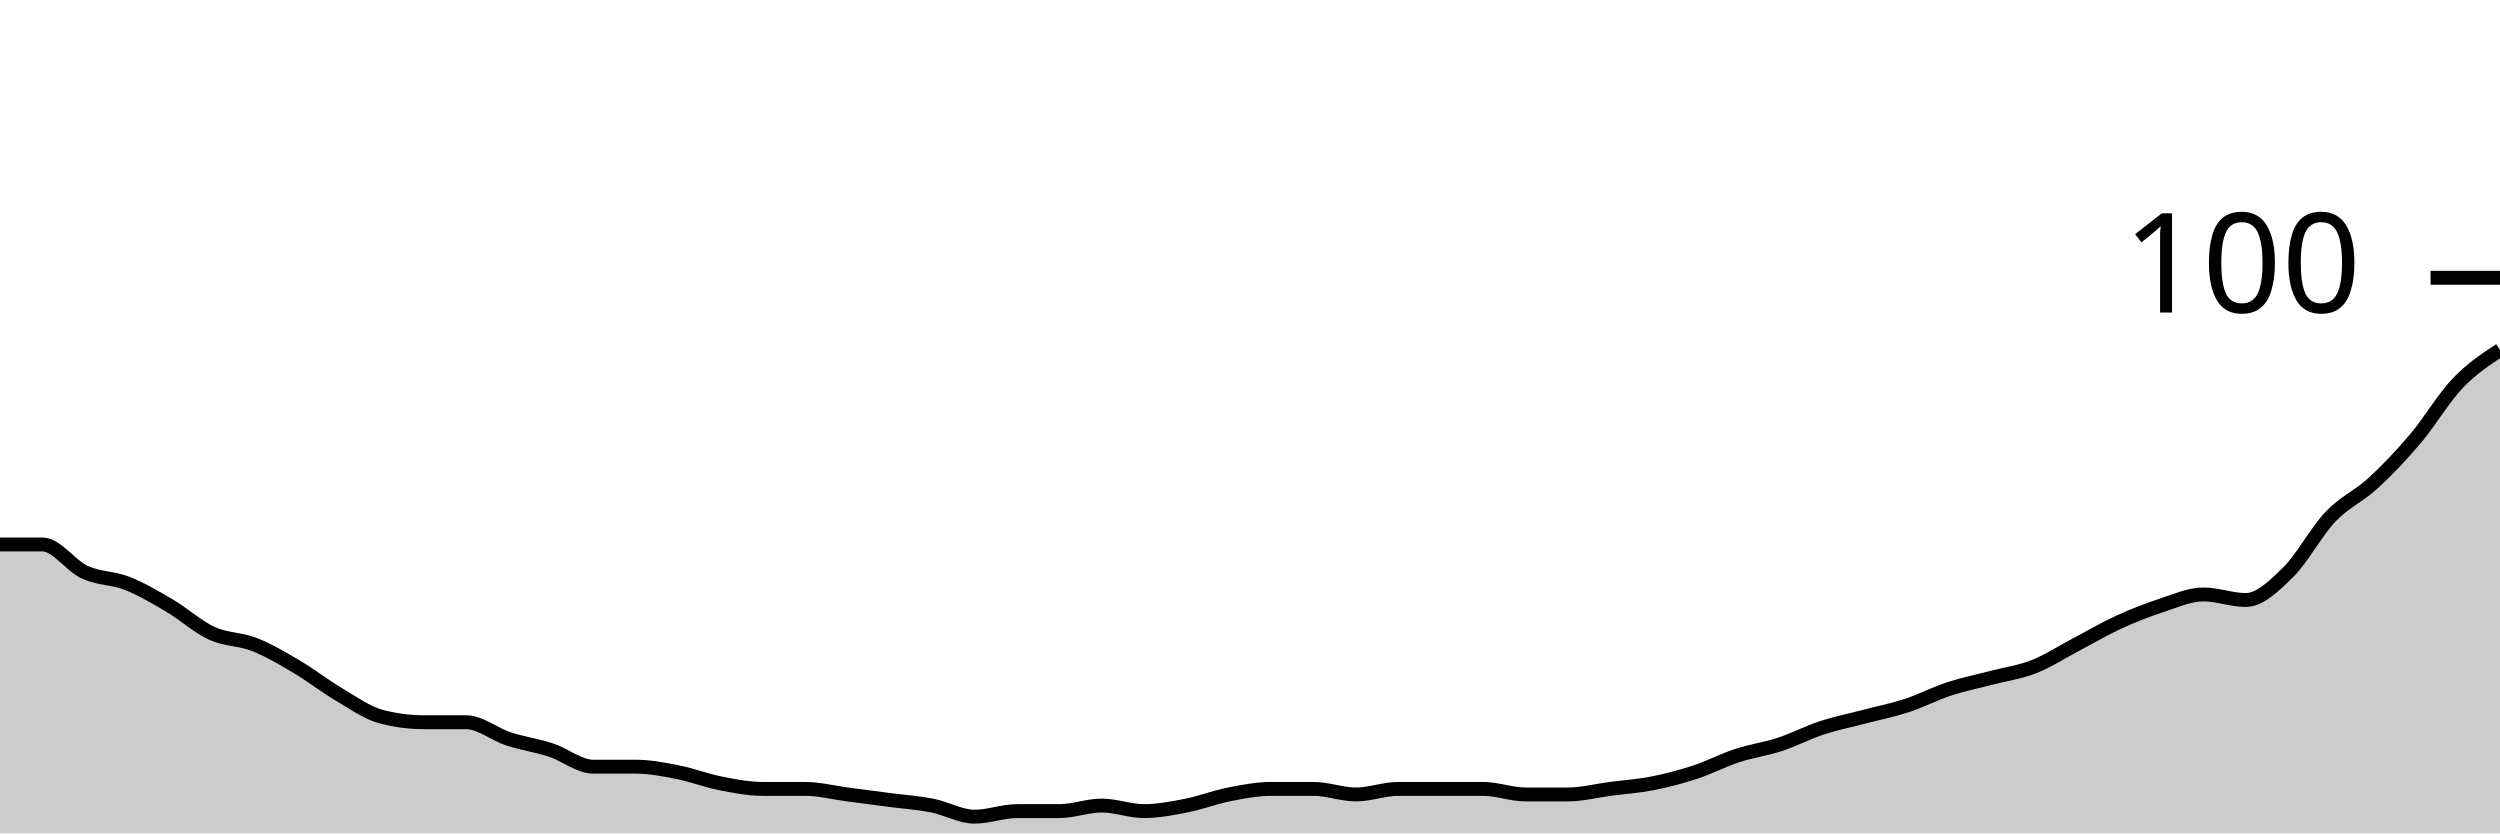
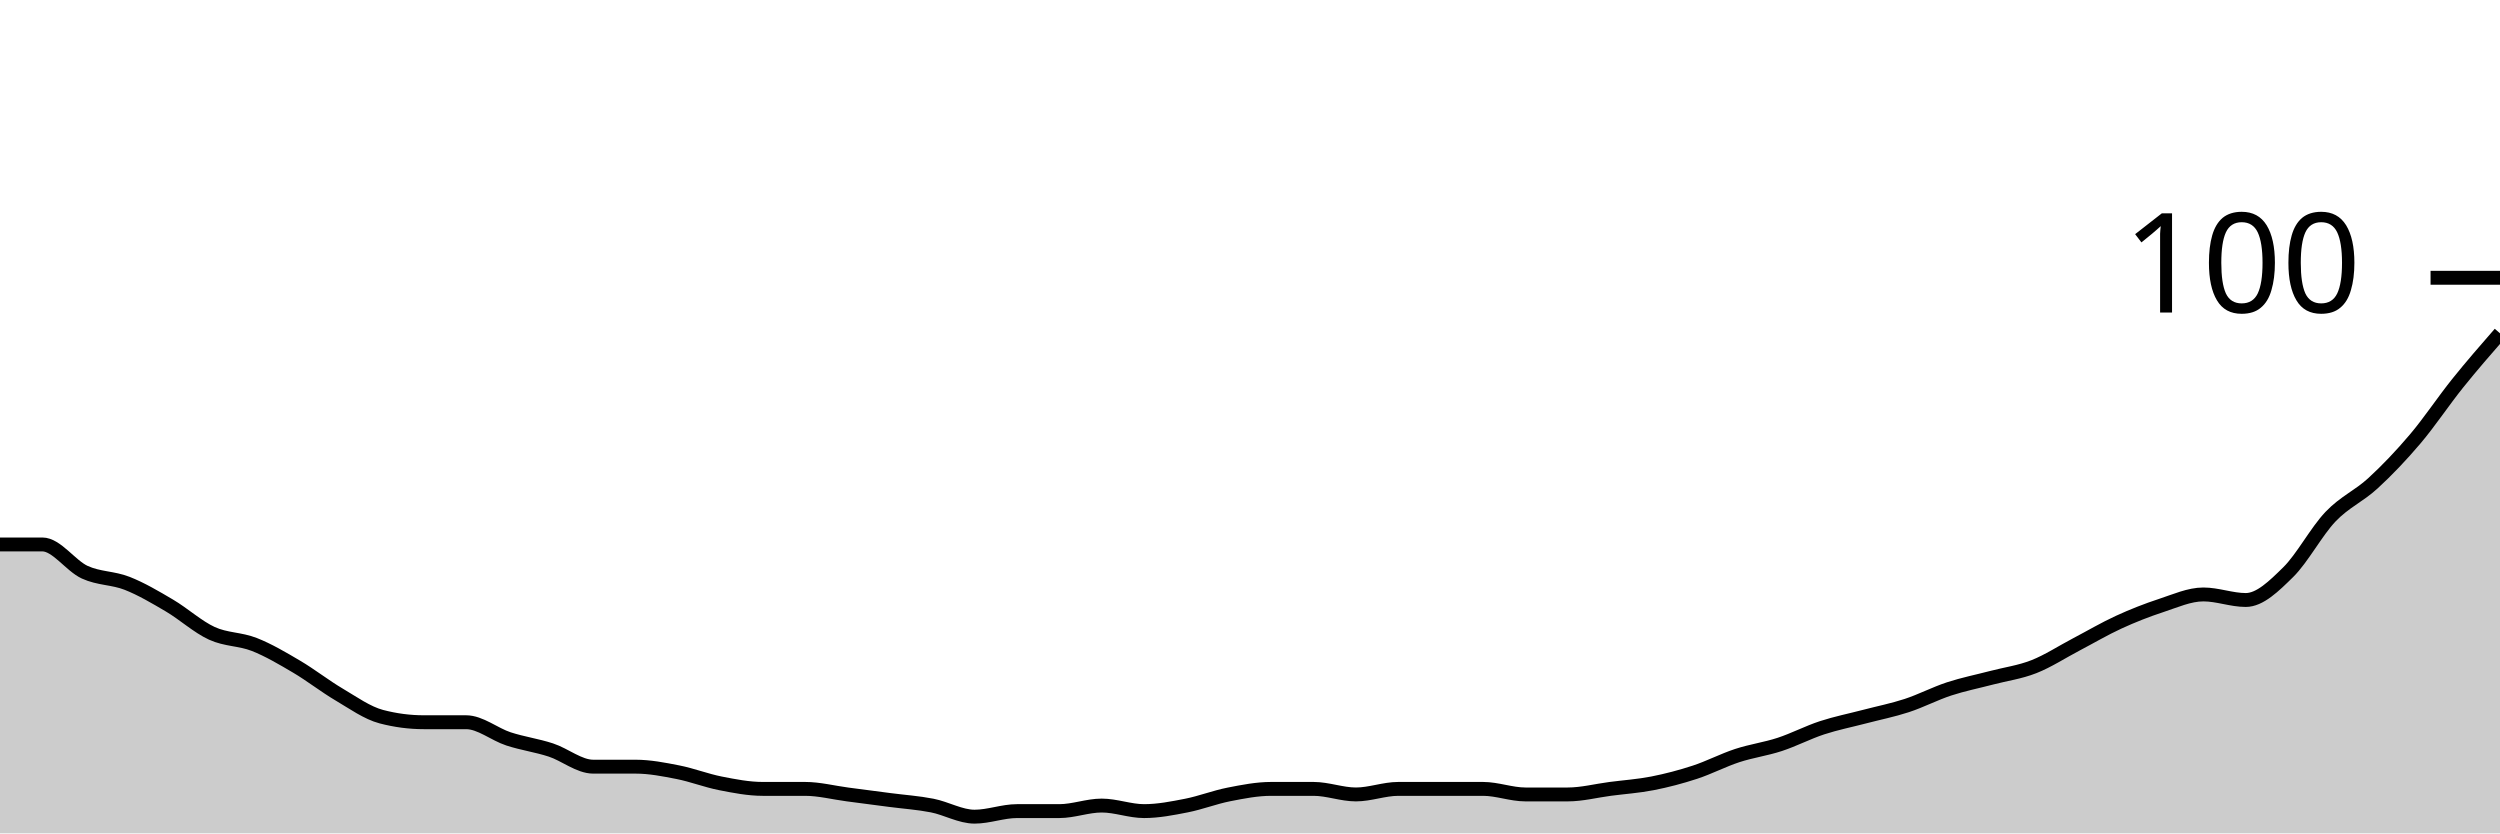
<svg xmlns="http://www.w3.org/2000/svg" viewBox="0 0 180 60">
  <g transform="translate(0,20)">
-     <path class="area" fill="rgba(0, 0, 0, 0.2)" d="M0,19.2C1.017,19.2,2.034,19.2,3.051,19.2C4.068,19.2,5.085,20.733,6.102,21.2C7.119,21.667,8.136,21.6,9.153,22C10.169,22.4,11.186,23,12.203,23.6C13.22,24.2,14.237,25.133,15.254,25.6C16.271,26.067,17.288,26,18.305,26.4C19.322,26.8,20.339,27.4,21.356,28C22.373,28.6,23.39,29.4,24.407,30C25.424,30.6,26.441,31.333,27.458,31.6C28.475,31.867,29.492,32,30.508,32C31.525,32,32.542,32,33.559,32C34.576,32,35.593,32.867,36.61,33.2C37.627,33.533,38.644,33.667,39.661,34C40.678,34.333,41.695,35.2,42.712,35.2C43.729,35.2,44.746,35.2,45.763,35.2C46.78,35.2,47.797,35.4,48.814,35.6C49.831,35.8,50.847,36.2,51.864,36.4C52.881,36.6,53.898,36.8,54.915,36.8C55.932,36.8,56.949,36.8,57.966,36.8C58.983,36.8,60,37.067,61.017,37.2C62.034,37.333,63.051,37.467,64.068,37.6C65.085,37.733,66.102,37.8,67.119,38C68.136,38.2,69.153,38.8,70.169,38.8C71.186,38.8,72.203,38.4,73.22,38.4C74.237,38.4,75.254,38.4,76.271,38.4C77.288,38.4,78.305,38,79.322,38C80.339,38,81.356,38.4,82.373,38.4C83.39,38.4,84.407,38.2,85.424,38C86.441,37.8,87.458,37.4,88.475,37.2C89.492,37,90.508,36.8,91.525,36.8C92.542,36.8,93.559,36.8,94.576,36.8C95.593,36.8,96.61,37.2,97.627,37.2C98.644,37.2,99.661,36.8,100.678,36.8C101.695,36.8,102.712,36.8,103.729,36.8C104.746,36.8,105.763,36.8,106.78,36.8C107.797,36.8,108.814,37.2,109.831,37.2C110.847,37.2,111.864,37.2,112.881,37.2C113.898,37.2,114.915,36.933,115.932,36.8C116.949,36.667,117.966,36.6,118.983,36.4C120,36.2,121.017,35.933,122.034,35.6C123.051,35.267,124.068,34.733,125.085,34.4C126.102,34.067,127.119,33.933,128.136,33.6C129.153,33.267,130.169,32.733,131.186,32.4C132.203,32.067,133.22,31.867,134.237,31.6C135.254,31.333,136.271,31.133,137.288,30.8C138.305,30.467,139.322,29.933,140.339,29.6C141.356,29.267,142.373,29.067,143.39,28.8C144.407,28.533,145.424,28.4,146.441,28C147.458,27.6,148.475,26.933,149.492,26.4C150.508,25.867,151.525,25.267,152.542,24.8C153.559,24.333,154.576,23.933,155.593,23.6C156.61,23.267,157.627,22.8,158.644,22.8C159.661,22.8,160.678,23.2,161.695,23.2C162.712,23.2,163.729,22.2,164.746,21.2C165.763,20.2,166.78,18.267,167.797,17.2C168.814,16.133,169.831,15.733,170.847,14.8C171.864,13.867,172.881,12.8,173.898,11.6C174.915,10.4,175.932,8.667,176.949,7.6C177.966,6.533,178.983,5.867,180,5.2L180,40C178.983,40,177.966,40,176.949,40C175.932,40,174.915,40,173.898,40C172.881,40,171.864,40,170.847,40C169.831,40,168.814,40,167.797,40C166.78,40,165.763,40,164.746,40C163.729,40,162.712,40,161.695,40C160.678,40,159.661,40,158.644,40C157.627,40,156.61,40,155.593,40C154.576,40,153.559,40,152.542,40C151.525,40,150.508,40,149.492,40C148.475,40,147.458,40,146.441,40C145.424,40,144.407,40,143.39,40C142.373,40,141.356,40,140.339,40C139.322,40,138.305,40,137.288,40C136.271,40,135.254,40,134.237,40C133.22,40,132.203,40,131.186,40C130.169,40,129.153,40,128.136,40C127.119,40,126.102,40,125.085,40C124.068,40,123.051,40,122.034,40C121.017,40,120,40,118.983,40C117.966,40,116.949,40,115.932,40C114.915,40,113.898,40,112.881,40C111.864,40,110.847,40,109.831,40C108.814,40,107.797,40,106.78,40C105.763,40,104.746,40,103.729,40C102.712,40,101.695,40,100.678,40C99.661,40,98.644,40,97.627,40C96.61,40,95.593,40,94.576,40C93.559,40,92.542,40,91.525,40C90.508,40,89.492,40,88.475,40C87.458,40,86.441,40,85.424,40C84.407,40,83.39,40,82.373,40C81.356,40,80.339,40,79.322,40C78.305,40,77.288,40,76.271,40C75.254,40,74.237,40,73.22,40C72.203,40,71.186,40,70.169,40C69.153,40,68.136,40,67.119,40C66.102,40,65.085,40,64.068,40C63.051,40,62.034,40,61.017,40C60,40,58.983,40,57.966,40C56.949,40,55.932,40,54.915,40C53.898,40,52.881,40,51.864,40C50.847,40,49.831,40,48.814,40C47.797,40,46.78,40,45.763,40C44.746,40,43.729,40,42.712,40C41.695,40,40.678,40,39.661,40C38.644,40,37.627,40,36.61,40C35.593,40,34.576,40,33.559,40C32.542,40,31.525,40,30.508,40C29.492,40,28.475,40,27.458,40C26.441,40,25.424,40,24.407,40C23.39,40,22.373,40,21.356,40C20.339,40,19.322,40,18.305,40C17.288,40,16.271,40,15.254,40C14.237,40,13.22,40,12.203,40C11.186,40,10.169,40,9.153,40C8.136,40,7.119,40,6.102,40C5.085,40,4.068,40,3.051,40C2.034,40,1.017,40,0,40Z" />
-     <path class="line" stroke="black" fill="none" d="M0,19.2C1.017,19.2,2.034,19.2,3.051,19.2C4.068,19.2,5.085,20.733,6.102,21.2C7.119,21.667,8.136,21.6,9.153,22C10.169,22.4,11.186,23,12.203,23.6C13.22,24.2,14.237,25.133,15.254,25.6C16.271,26.067,17.288,26,18.305,26.4C19.322,26.8,20.339,27.4,21.356,28C22.373,28.6,23.39,29.4,24.407,30C25.424,30.6,26.441,31.333,27.458,31.6C28.475,31.867,29.492,32,30.508,32C31.525,32,32.542,32,33.559,32C34.576,32,35.593,32.867,36.61,33.2C37.627,33.533,38.644,33.667,39.661,34C40.678,34.333,41.695,35.2,42.712,35.2C43.729,35.2,44.746,35.2,45.763,35.2C46.78,35.2,47.797,35.4,48.814,35.6C49.831,35.8,50.847,36.2,51.864,36.4C52.881,36.6,53.898,36.8,54.915,36.8C55.932,36.8,56.949,36.8,57.966,36.8C58.983,36.8,60,37.067,61.017,37.2C62.034,37.333,63.051,37.467,64.068,37.6C65.085,37.733,66.102,37.8,67.119,38C68.136,38.2,69.153,38.8,70.169,38.8C71.186,38.8,72.203,38.4,73.22,38.4C74.237,38.4,75.254,38.4,76.271,38.4C77.288,38.4,78.305,38,79.322,38C80.339,38,81.356,38.4,82.373,38.4C83.39,38.4,84.407,38.2,85.424,38C86.441,37.8,87.458,37.4,88.475,37.2C89.492,37,90.508,36.8,91.525,36.8C92.542,36.8,93.559,36.8,94.576,36.8C95.593,36.8,96.61,37.2,97.627,37.2C98.644,37.2,99.661,36.8,100.678,36.8C101.695,36.8,102.712,36.8,103.729,36.8C104.746,36.8,105.763,36.8,106.78,36.8C107.797,36.8,108.814,37.2,109.831,37.2C110.847,37.2,111.864,37.2,112.881,37.2C113.898,37.2,114.915,36.933,115.932,36.8C116.949,36.667,117.966,36.6,118.983,36.4C120,36.2,121.017,35.933,122.034,35.6C123.051,35.267,124.068,34.733,125.085,34.4C126.102,34.067,127.119,33.933,128.136,33.6C129.153,33.267,130.169,32.733,131.186,32.4C132.203,32.067,133.22,31.867,134.237,31.6C135.254,31.333,136.271,31.133,137.288,30.8C138.305,30.467,139.322,29.933,140.339,29.6C141.356,29.267,142.373,29.067,143.39,28.8C144.407,28.533,145.424,28.4,146.441,28C147.458,27.6,148.475,26.933,149.492,26.4C150.508,25.867,151.525,25.267,152.542,24.8C153.559,24.333,154.576,23.933,155.593,23.6C156.61,23.267,157.627,22.8,158.644,22.8C159.661,22.8,160.678,23.2,161.695,23.2C162.712,23.2,163.729,22.2,164.746,21.2C165.763,20.2,166.78,18.267,167.797,17.2C168.814,16.133,169.831,15.733,170.847,14.8C171.864,13.867,172.881,12.8,173.898,11.6C174.915,10.4,175.932,8.667,176.949,7.6C177.966,6.533,178.983,5.867,180,5.2" />
+     <path class="area" fill="rgba(0, 0, 0, 0.2)" d="M0,19.2C1.017,19.2,2.034,19.2,3.051,19.2C4.068,19.2,5.085,20.733,6.102,21.2C7.119,21.667,8.136,21.6,9.153,22C10.169,22.4,11.186,23,12.203,23.6C13.22,24.2,14.237,25.133,15.254,25.6C16.271,26.067,17.288,26,18.305,26.4C19.322,26.8,20.339,27.4,21.356,28C22.373,28.6,23.39,29.4,24.407,30C25.424,30.6,26.441,31.333,27.458,31.6C28.475,31.867,29.492,32,30.508,32C31.525,32,32.542,32,33.559,32C34.576,32,35.593,32.867,36.61,33.2C37.627,33.533,38.644,33.667,39.661,34C40.678,34.333,41.695,35.2,42.712,35.2C43.729,35.2,44.746,35.2,45.763,35.2C46.78,35.2,47.797,35.4,48.814,35.6C49.831,35.8,50.847,36.2,51.864,36.4C52.881,36.6,53.898,36.8,54.915,36.8C55.932,36.8,56.949,36.8,57.966,36.8C58.983,36.8,60,37.067,61.017,37.2C62.034,37.333,63.051,37.467,64.068,37.6C65.085,37.733,66.102,37.8,67.119,38C68.136,38.2,69.153,38.8,70.169,38.8C71.186,38.8,72.203,38.4,73.22,38.4C74.237,38.4,75.254,38.4,76.271,38.4C77.288,38.4,78.305,38,79.322,38C80.339,38,81.356,38.4,82.373,38.4C83.39,38.4,84.407,38.2,85.424,38C86.441,37.8,87.458,37.4,88.475,37.2C89.492,37,90.508,36.8,91.525,36.8C92.542,36.8,93.559,36.8,94.576,36.8C95.593,36.8,96.61,37.2,97.627,37.2C98.644,37.2,99.661,36.8,100.678,36.8C101.695,36.8,102.712,36.8,103.729,36.8C104.746,36.8,105.763,36.8,106.78,36.8C107.797,36.8,108.814,37.2,109.831,37.2C110.847,37.2,111.864,37.2,112.881,37.2C113.898,37.2,114.915,36.933,115.932,36.8C116.949,36.667,117.966,36.6,118.983,36.4C120,36.2,121.017,35.933,122.034,35.6C123.051,35.267,124.068,34.733,125.085,34.4C126.102,34.067,127.119,33.933,128.136,33.6C129.153,33.267,130.169,32.733,131.186,32.4C132.203,32.067,133.22,31.867,134.237,31.6C135.254,31.333,136.271,31.133,137.288,30.8C138.305,30.467,139.322,29.933,140.339,29.6C141.356,29.267,142.373,29.067,143.39,28.8C144.407,28.533,145.424,28.4,146.441,28C147.458,27.6,148.475,26.933,149.492,26.4C150.508,25.867,151.525,25.267,152.542,24.8C153.559,24.333,154.576,23.933,155.593,23.6C156.61,23.267,157.627,22.8,158.644,22.8C159.661,22.8,160.678,23.2,161.695,23.2C162.712,23.2,163.729,22.2,164.746,21.2C165.763,20.2,166.78,18.267,167.797,17.2C168.814,16.133,169.831,15.733,170.847,14.8C171.864,13.867,172.881,12.8,173.898,11.6C174.915,10.4,175.932,8.867,176.949,7.6C177.966,6.333,178.983,5.167,180,4L180,40C178.983,40,177.966,40,176.949,40C175.932,40,174.915,40,173.898,40C172.881,40,171.864,40,170.847,40C169.831,40,168.814,40,167.797,40C166.78,40,165.763,40,164.746,40C163.729,40,162.712,40,161.695,40C160.678,40,159.661,40,158.644,40C157.627,40,156.61,40,155.593,40C154.576,40,153.559,40,152.542,40C151.525,40,150.508,40,149.492,40C148.475,40,147.458,40,146.441,40C145.424,40,144.407,40,143.39,40C142.373,40,141.356,40,140.339,40C139.322,40,138.305,40,137.288,40C136.271,40,135.254,40,134.237,40C133.22,40,132.203,40,131.186,40C130.169,40,129.153,40,128.136,40C127.119,40,126.102,40,125.085,40C124.068,40,123.051,40,122.034,40C121.017,40,120,40,118.983,40C117.966,40,116.949,40,115.932,40C114.915,40,113.898,40,112.881,40C111.864,40,110.847,40,109.831,40C108.814,40,107.797,40,106.78,40C105.763,40,104.746,40,103.729,40C102.712,40,101.695,40,100.678,40C99.661,40,98.644,40,97.627,40C96.61,40,95.593,40,94.576,40C93.559,40,92.542,40,91.525,40C90.508,40,89.492,40,88.475,40C87.458,40,86.441,40,85.424,40C84.407,40,83.39,40,82.373,40C81.356,40,80.339,40,79.322,40C78.305,40,77.288,40,76.271,40C75.254,40,74.237,40,73.22,40C72.203,40,71.186,40,70.169,40C69.153,40,68.136,40,67.119,40C66.102,40,65.085,40,64.068,40C63.051,40,62.034,40,61.017,40C60,40,58.983,40,57.966,40C56.949,40,55.932,40,54.915,40C53.898,40,52.881,40,51.864,40C50.847,40,49.831,40,48.814,40C47.797,40,46.78,40,45.763,40C44.746,40,43.729,40,42.712,40C41.695,40,40.678,40,39.661,40C38.644,40,37.627,40,36.61,40C35.593,40,34.576,40,33.559,40C32.542,40,31.525,40,30.508,40C29.492,40,28.475,40,27.458,40C26.441,40,25.424,40,24.407,40C23.39,40,22.373,40,21.356,40C20.339,40,19.322,40,18.305,40C17.288,40,16.271,40,15.254,40C14.237,40,13.22,40,12.203,40C11.186,40,10.169,40,9.153,40C8.136,40,7.119,40,6.102,40C5.085,40,4.068,40,3.051,40C2.034,40,1.017,40,0,40Z" />
+     <path class="line" stroke="black" fill="none" d="M0,19.2C1.017,19.2,2.034,19.2,3.051,19.2C4.068,19.2,5.085,20.733,6.102,21.2C7.119,21.667,8.136,21.6,9.153,22C10.169,22.4,11.186,23,12.203,23.6C13.22,24.2,14.237,25.133,15.254,25.6C16.271,26.067,17.288,26,18.305,26.4C19.322,26.8,20.339,27.4,21.356,28C22.373,28.6,23.39,29.4,24.407,30C25.424,30.6,26.441,31.333,27.458,31.6C28.475,31.867,29.492,32,30.508,32C31.525,32,32.542,32,33.559,32C34.576,32,35.593,32.867,36.61,33.2C37.627,33.533,38.644,33.667,39.661,34C40.678,34.333,41.695,35.2,42.712,35.2C43.729,35.2,44.746,35.2,45.763,35.2C46.78,35.2,47.797,35.4,48.814,35.6C49.831,35.8,50.847,36.2,51.864,36.4C52.881,36.6,53.898,36.8,54.915,36.8C55.932,36.8,56.949,36.8,57.966,36.8C58.983,36.8,60,37.067,61.017,37.2C62.034,37.333,63.051,37.467,64.068,37.6C65.085,37.733,66.102,37.8,67.119,38C68.136,38.2,69.153,38.8,70.169,38.8C71.186,38.8,72.203,38.4,73.22,38.4C74.237,38.4,75.254,38.4,76.271,38.4C77.288,38.4,78.305,38,79.322,38C80.339,38,81.356,38.4,82.373,38.4C83.39,38.4,84.407,38.2,85.424,38C86.441,37.8,87.458,37.4,88.475,37.2C89.492,37,90.508,36.8,91.525,36.8C92.542,36.8,93.559,36.8,94.576,36.8C95.593,36.8,96.61,37.2,97.627,37.2C98.644,37.2,99.661,36.8,100.678,36.8C101.695,36.8,102.712,36.8,103.729,36.8C104.746,36.8,105.763,36.8,106.78,36.8C107.797,36.8,108.814,37.2,109.831,37.2C110.847,37.2,111.864,37.2,112.881,37.2C113.898,37.2,114.915,36.933,115.932,36.8C116.949,36.667,117.966,36.6,118.983,36.4C120,36.2,121.017,35.933,122.034,35.6C123.051,35.267,124.068,34.733,125.085,34.4C126.102,34.067,127.119,33.933,128.136,33.6C129.153,33.267,130.169,32.733,131.186,32.4C132.203,32.067,133.22,31.867,134.237,31.6C135.254,31.333,136.271,31.133,137.288,30.8C138.305,30.467,139.322,29.933,140.339,29.6C141.356,29.267,142.373,29.067,143.39,28.8C144.407,28.533,145.424,28.4,146.441,28C147.458,27.6,148.475,26.933,149.492,26.4C150.508,25.867,151.525,25.267,152.542,24.8C153.559,24.333,154.576,23.933,155.593,23.6C156.61,23.267,157.627,22.8,158.644,22.8C159.661,22.8,160.678,23.2,161.695,23.2C162.712,23.2,163.729,22.2,164.746,21.2C165.763,20.2,166.78,18.267,167.797,17.2C168.814,16.133,169.831,15.733,170.847,14.8C171.864,13.867,172.881,12.8,173.898,11.6C174.915,10.4,175.932,8.867,176.949,7.6C177.966,6.333,178.983,5.167,180,4" />
    <path class="axis-ceiling" stroke-width="1" stroke="black" fill="none" d="M175,0L180,0" />
    <text class="axis-ceiling-label" font-family="sans-serif" text-anchor="end" font-size="10px" x="170" y="2.5">100</text>
  </g>
</svg>
